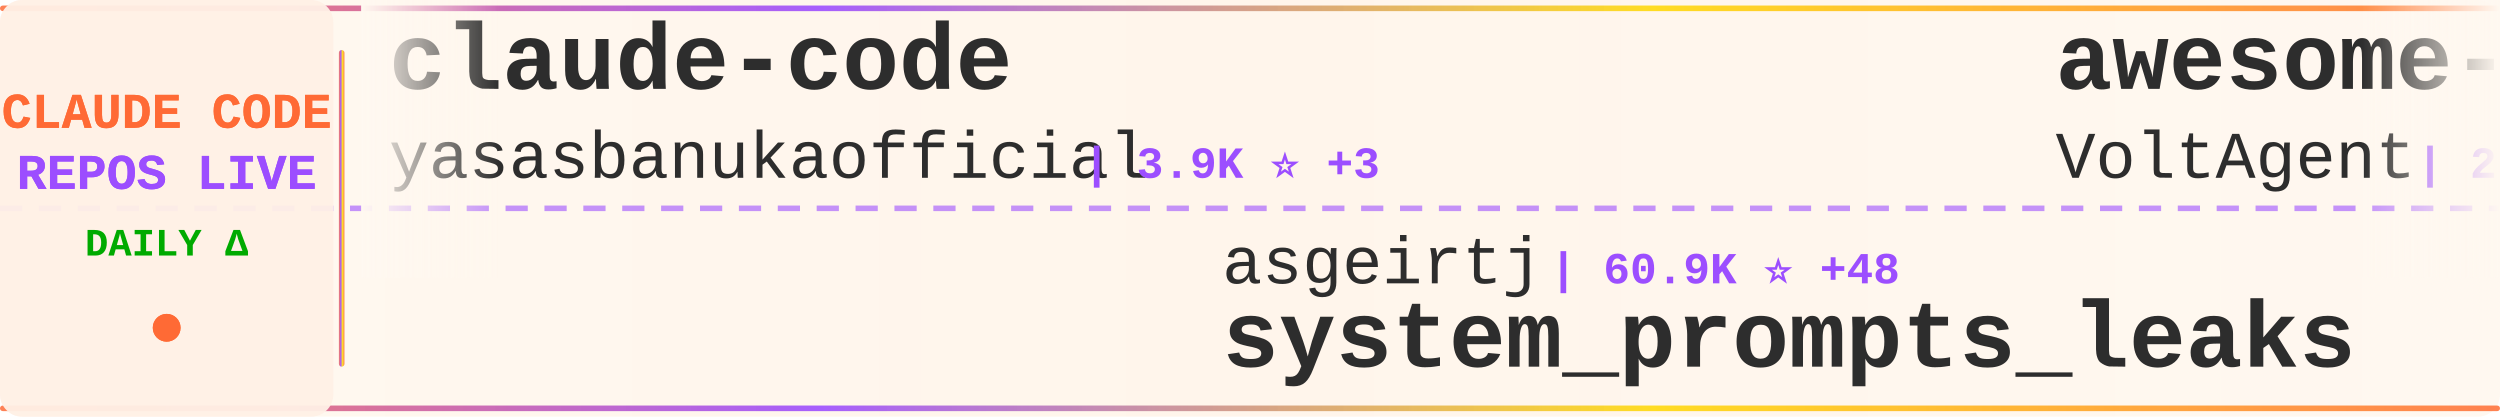
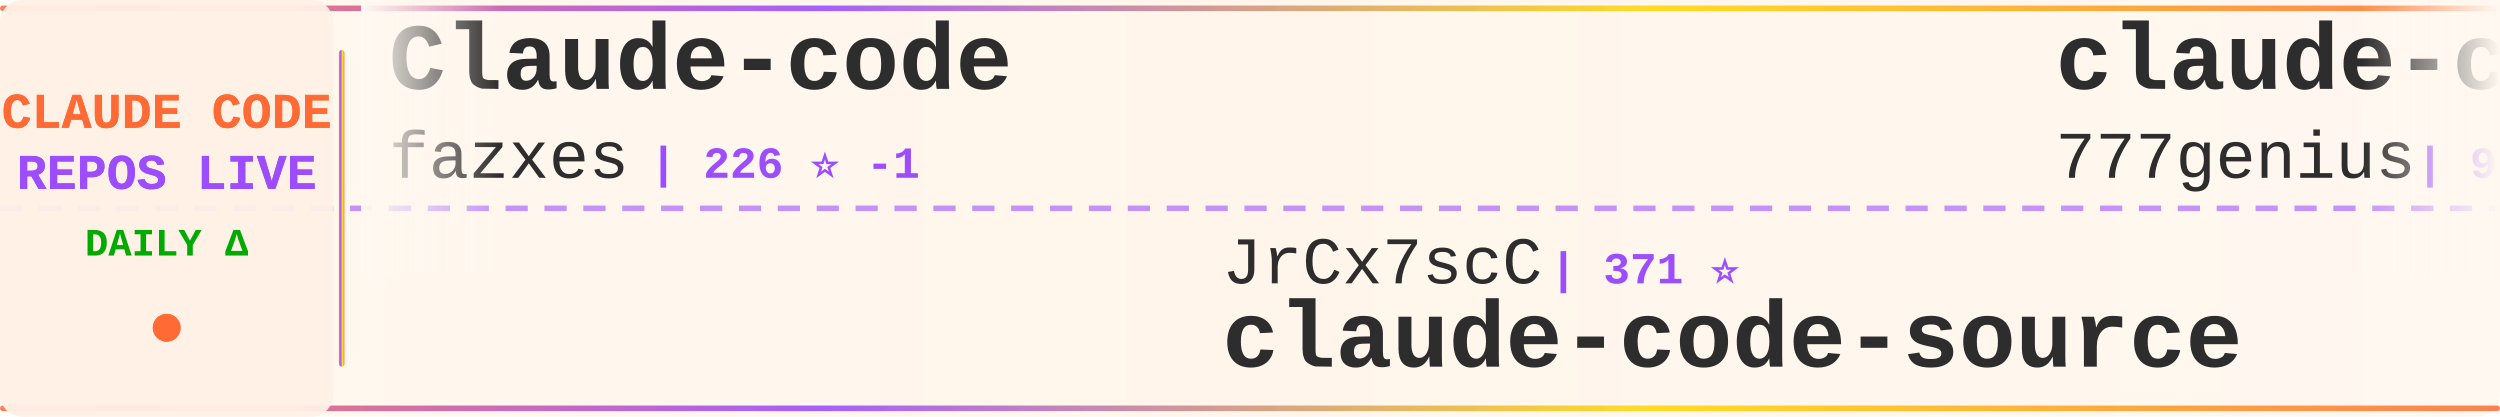
<svg xmlns="http://www.w3.org/2000/svg" width="900" height="150">
  <defs>
    <linearGradient id="tickerBg" x1="0%" y1="0%" x2="100%" y2="0%">
      <stop offset="0%" style="stop-color:#fff8f0;stop-opacity:0.98" />
      <stop offset="50%" style="stop-color:#fff5eb;stop-opacity:1" />
      <stop offset="100%" style="stop-color:#fff8f0;stop-opacity:0.98" />
    </linearGradient>
    <linearGradient id="borderGrad" x1="0%" y1="0%" x2="100%" y2="0%">
      <stop offset="0%" style="stop-color:#FF6B35;stop-opacity:0.85">
        <animate attributeName="stop-opacity" values="0.85;1;0.85" dur="2s" repeatCount="indefinite" />
      </stop>
      <stop offset="33%" style="stop-color:#9C4EFF;stop-opacity:0.9">
        <animate attributeName="stop-opacity" values="0.9;1;0.9" dur="2.2s" repeatCount="indefinite" />
      </stop>
      <stop offset="66%" style="stop-color:#FFD700;stop-opacity:0.85">
        <animate attributeName="stop-opacity" values="0.85;1;0.85" dur="1.8s" repeatCount="indefinite" />
      </stop>
      <stop offset="100%" style="stop-color:#FF6B35;stop-opacity:0.85">
        <animate attributeName="stop-opacity" values="0.85;1;0.85" dur="2s" repeatCount="indefinite" />
      </stop>
    </linearGradient>
    <filter id="textGlow">
      <feGaussianBlur stdDeviation="0.15" result="coloredBlur" />
      <feMerge>
        <feMergeNode in="coloredBlur" />
        <feMergeNode in="SourceGraphic" />
      </feMerge>
    </filter>
    <filter id="metricGlow">
      <feGaussianBlur stdDeviation="0.2" result="coloredBlur" />
      <feMerge>
        <feMergeNode in="coloredBlur" />
        <feMergeNode in="SourceGraphic" />
      </feMerge>
    </filter>
    <linearGradient id="leftFade" x1="0%" y1="0%" x2="100%" y2="0%">
      <stop offset="0%" style="stop-color:#fff8f0;stop-opacity:1" />
      <stop offset="100%" style="stop-color:#fff8f0;stop-opacity:0" />
    </linearGradient>
    <linearGradient id="rightFade" x1="0%" y1="0%" x2="100%" y2="0%">
      <stop offset="0%" style="stop-color:#fff8f0;stop-opacity:0" />
      <stop offset="100%" style="stop-color:#fff8f0;stop-opacity:1" />
    </linearGradient>
  </defs>
  <rect width="900" height="150" fill="url(#tickerBg)" rx="8" />
  <rect x="0" y="2" width="900" height="2" fill="url(#borderGrad)" rx="1" />
  <rect x="0" y="146" width="900" height="2" fill="url(#borderGrad)" rx="1" />
  <line x1="0" y1="75" x2="900" y2="75" stroke="#9C4EFF" stroke-width="2" stroke-dasharray="8 6" opacity="0.6" />
  <rect x="0" y="0" width="120" height="150" fill="#fff0e6" opacity="0.95" rx="8" />
  <text x="60" y="46" font-family="'Courier New', monospace" font-size="18" font-weight="bold" fill="#FF6B35" text-anchor="middle" filter="url(#textGlow)">
    CLAUDE CODE
  </text>
  <text x="60" y="68" font-family="'Courier New', monospace" font-size="18" font-weight="bold" fill="#9C4EFF" text-anchor="middle" filter="url(#textGlow)">
    REPOS LIVE
  </text>
  <text x="60" y="92" font-family="'Courier New', monospace" font-size="14" font-weight="bold" fill="#00aa00" text-anchor="middle">
    DAILY Δ
  </text>
  <circle cx="60" cy="118" r="5" fill="#FF6B35" filter="url(#metricGlow)">
    <animate attributeName="r" values="4;6;4" dur="1.5s" repeatCount="indefinite" />
    <animate attributeName="opacity" values="0.6;1;0.6" dur="1.5s" repeatCount="indefinite" />
  </circle>
  <rect x="122" y="18" width="2" height="114" fill="url(#borderGrad)" rx="1" />
  <clipPath id="tickerClip">
    <rect x="130" y="0" width="770" height="150" />
  </clipPath>
  <g clip-path="url(#tickerClip)">
    <g id="tickerItems">
      <animateTransform attributeName="transform" attributeType="XML" type="translate" from="0 0" to="-3000 0" dur="54s" repeatCount="indefinite" />
      <g transform="translate(0, 0)">
-         <text x="140" y="32" font-family="'Courier New', monospace" font-size="34" font-weight="bold" fill="#2d2d2d">claude-code</text>
-         <text x="140" y="64" font-family="'Courier New', monospace" font-size="24" font-weight="normal" fill="#2d2d2d" opacity="1.0">yasasbanukaofficial</text>
-         <text x="390" y="64" font-family="'Courier New', monospace" font-size="16" font-weight="bold" fill="#9C4EFF"> | 3.9K ⭐ +3</text>
+         <text x="140" y="32" font-family="'Courier New', monospace" font-size="34" font-weight="bold" fill="#2d2d2d">Claude-code</text>
+         <text x="140" y="64" font-family="'Courier New', monospace" font-size="24" font-weight="normal" fill="#2d2d2d" opacity="1.0">fazxes</text>
+         <text x="234" y="64" font-family="'Courier New', monospace" font-size="16" font-weight="bold" fill="#9C4EFF"> | 226 ⭐ -1</text>
      </g>
      <g transform="translate(300, 0)">
-         <text x="140" y="102" font-family="'Courier New', monospace" font-size="24" font-weight="normal" fill="#2d2d2d" opacity="1.0">asgeirtj</text>
-         <text x="258" y="102" font-family="'Courier New', monospace" font-size="16" font-weight="bold" fill="#9C4EFF"> | 60.9K ⭐ +48</text>
-         <text x="140" y="132" font-family="'Courier New', monospace" font-size="34" font-weight="bold" fill="#2d2d2d">system_prompts_leaks</text>
+         <text x="140" y="102" font-family="'Courier New', monospace" font-size="24" font-weight="normal" fill="#2d2d2d" opacity="1.0">JrCx7scC</text>
+         <text x="258" y="102" font-family="'Courier New', monospace" font-size="16" font-weight="bold" fill="#9C4EFF"> | 371 ⭐</text>
+         <text x="140" y="132" font-family="'Courier New', monospace" font-size="34" font-weight="bold" fill="#2d2d2d">claude-code-source</text>
      </g>
      <g transform="translate(600, 0)">
-         <text x="140" y="32" font-family="'Courier New', monospace" font-size="34" font-weight="bold" fill="#2d2d2d">awesome-claude-code-suba...</text>
-         <text x="140" y="64" font-family="'Courier New', monospace" font-size="24" font-weight="normal" fill="#2d2d2d" opacity="1.0">VoltAgent</text>
-         <text x="270" y="64" font-family="'Courier New', monospace" font-size="16" font-weight="bold" fill="#9C4EFF"> | 23.8K ⭐ +7</text>
+         <text x="140" y="32" font-family="'Courier New', monospace" font-size="34" font-weight="bold" fill="#2d2d2d">claude-code-source-code</text>
+         <text x="140" y="64" font-family="'Courier New', monospace" font-size="24" font-weight="normal" fill="#2d2d2d" opacity="1.0">777genius</text>
+         <text x="270" y="64" font-family="'Courier New', monospace" font-size="16" font-weight="bold" fill="#9C4EFF"> | 922 ⭐ +1</text>
      </g>
      <g transform="translate(900, 0)">
-         <text x="140" y="102" font-family="'Courier New', monospace" font-size="24" font-weight="normal" fill="#2d2d2d" opacity="1.0">OneRedOak</text>
-         <text x="270" y="102" font-family="'Courier New', monospace" font-size="16" font-weight="bold" fill="#9C4EFF"> | 3.9K ⭐</text>
-         <text x="140" y="132" font-family="'Courier New', monospace" font-size="34" font-weight="bold" fill="#2d2d2d">claude-code-workflows</text>
+         <text x="140" y="102" font-family="'Courier New', monospace" font-size="24" font-weight="normal" fill="#2d2d2d" opacity="1.0">anthropics</text>
+         <text x="282" y="102" font-family="'Courier New', monospace" font-size="16" font-weight="bold" fill="#9C4EFF"> | 8.5K ⭐ +1</text>
+         <text x="140" y="132" font-family="'Courier New', monospace" font-size="34" font-weight="bold" fill="#2d2d2d">claude-code-action</text>
      </g>
      <g transform="translate(1200, 0)">
-         <text x="140" y="32" font-family="'Courier New', monospace" font-size="34" font-weight="bold" fill="#2d2d2d">claude-code-harness</text>
-         <text x="140" y="64" font-family="'Courier New', monospace" font-size="24" font-weight="normal" fill="#2d2d2d" opacity="1.0">Chachamaru127</text>
-         <text x="318" y="64" font-family="'Courier New', monospace" font-size="16" font-weight="bold" fill="#9C4EFF"> | 3.0K ⭐</text>
+         <text x="140" y="32" font-family="'Courier New', monospace" font-size="34" font-weight="bold" fill="#2d2d2d">collection-claude-code-s...</text>
+         <text x="140" y="64" font-family="'Courier New', monospace" font-size="24" font-weight="normal" fill="#2d2d2d" opacity="1.0">chauncygu</text>
+         <text x="270" y="64" font-family="'Courier New', monospace" font-size="16" font-weight="bold" fill="#9C4EFF"> | 2.8K ⭐ +1</text>
      </g>
      <g transform="translate(1500, 0)">
-         <text x="140" y="102" font-family="'Courier New', monospace" font-size="24" font-weight="normal" fill="#2d2d2d" opacity="1.0">diet103</text>
-         <text x="246" y="102" font-family="'Courier New', monospace" font-size="16" font-weight="bold" fill="#9C4EFF"> | 10.0K ⭐</text>
-         <text x="140" y="132" font-family="'Courier New', monospace" font-size="34" font-weight="bold" fill="#2d2d2d">claude-code-infrastructu...</text>
+         <text x="140" y="102" font-family="'Courier New', monospace" font-size="24" font-weight="normal" fill="#2d2d2d" opacity="1.0">Windy3f3f3f3f</text>
+         <text x="318" y="102" font-family="'Courier New', monospace" font-size="16" font-weight="bold" fill="#9C4EFF"> | 2.5K ⭐</text>
+         <text x="140" y="132" font-family="'Courier New', monospace" font-size="34" font-weight="bold" fill="#2d2d2d">claude-code-from-scratch</text>
      </g>
      <g transform="translate(1800, 0)">
+         <text x="140" y="32" font-family="'Courier New', monospace" font-size="34" font-weight="bold" fill="#2d2d2d">Dive-into-Claude-Code</text>
+         <text x="140" y="64" font-family="'Courier New', monospace" font-size="24" font-weight="normal" fill="#2d2d2d" opacity="1.0">VILA-Lab</text>
+         <text x="258" y="64" font-family="'Courier New', monospace" font-size="16" font-weight="bold" fill="#9C4EFF"> | 2.0K ⭐ +3</text>
+       </g>
+       <g transform="translate(2100, 0)">
+         <text x="140" y="102" font-family="'Courier New', monospace" font-size="24" font-weight="normal" fill="#2d2d2d" opacity="1.0">Yeachan-Heo</text>
+         <text x="294" y="102" font-family="'Courier New', monospace" font-size="16" font-weight="bold" fill="#9C4EFF"> | 38.1K ⭐ +5</text>
+         <text x="140" y="132" font-family="'Courier New', monospace" font-size="34" font-weight="bold" fill="#2d2d2d">oh-my-claudecode</text>
+       </g>
+       <g transform="translate(2400, 0)">
+         <text x="140" y="32" font-family="'Courier New', monospace" font-size="34" font-weight="bold" fill="#2d2d2d">my-claude-code-setup</text>
+         <text x="140" y="64" font-family="'Courier New', monospace" font-size="24" font-weight="normal" fill="#2d2d2d" opacity="1.0">centminmod</text>
+         <text x="282" y="64" font-family="'Courier New', monospace" font-size="16" font-weight="bold" fill="#9C4EFF"> | 2.5K ⭐</text>
+       </g>
+       <g transform="translate(2700, 0)">
+         <text x="140" y="102" font-family="'Courier New', monospace" font-size="24" font-weight="normal" fill="#2d2d2d" opacity="1.0">isboyjc</text>
+         <text x="246" y="102" font-family="'Courier New', monospace" font-size="16" font-weight="bold" fill="#9C4EFF"> | 161 ⭐</text>
+         <text x="140" y="132" font-family="'Courier New', monospace" font-size="34" font-weight="bold" fill="#2d2d2d">claude-code</text>
+       </g>
+       <g transform="translate(3000, 0)">
        <text x="140" y="32" font-family="'Courier New', monospace" font-size="34" font-weight="bold" fill="#2d2d2d">Claude-code</text>
        <text x="140" y="64" font-family="'Courier New', monospace" font-size="24" font-weight="normal" fill="#2d2d2d" opacity="1.0">fazxes</text>
-         <text x="234" y="64" font-family="'Courier New', monospace" font-size="16" font-weight="bold" fill="#9C4EFF"> | 227 ⭐</text>
-       </g>
-       <g transform="translate(2100, 0)">
-         <text x="140" y="102" font-family="'Courier New', monospace" font-size="24" font-weight="normal" fill="#2d2d2d" opacity="1.0">guanshan</text>
-         <text x="258" y="102" font-family="'Courier New', monospace" font-size="16" font-weight="bold" fill="#9C4EFF"> | 61 ⭐</text>
-         <text x="140" y="132" font-family="'Courier New', monospace" font-size="34" font-weight="bold" fill="#2d2d2d">ClaudeCode</text>
-       </g>
-       <g transform="translate(2400, 0)">
-         <text x="140" y="32" font-family="'Courier New', monospace" font-size="34" font-weight="bold" fill="#2d2d2d">claude-code-source-code-...</text>
-         <text x="140" y="64" font-family="'Courier New', monospace" font-size="24" font-weight="normal" fill="#2d2d2d" opacity="1.0">ghuntley</text>
-         <text x="258" y="64" font-family="'Courier New', monospace" font-size="16" font-weight="bold" fill="#9C4EFF"> | 986 ⭐</text>
-       </g>
-       <g transform="translate(2700, 0)">
-         <text x="140" y="102" font-family="'Courier New', monospace" font-size="24" font-weight="normal" fill="#2d2d2d" opacity="1.0">SeemSeam</text>
-         <text x="258" y="102" font-family="'Courier New', monospace" font-size="16" font-weight="bold" fill="#9C4EFF"> | 3.3K ⭐ +3</text>
-         <text x="140" y="132" font-family="'Courier New', monospace" font-size="34" font-weight="bold" fill="#2d2d2d">claude_codex_bridge</text>
-       </g>
-       <g transform="translate(3000, 0)">
-         <text x="140" y="32" font-family="'Courier New', monospace" font-size="34" font-weight="bold" fill="#2d2d2d">claude-code</text>
-         <text x="140" y="64" font-family="'Courier New', monospace" font-size="24" font-weight="normal" fill="#2d2d2d" opacity="1.0">yasasbanukaofficial</text>
-         <text x="390" y="64" font-family="'Courier New', monospace" font-size="16" font-weight="bold" fill="#9C4EFF"> | 3.9K ⭐ +3</text>
+         <text x="234" y="64" font-family="'Courier New', monospace" font-size="16" font-weight="bold" fill="#9C4EFF"> | 226 ⭐ -1</text>
      </g>
      <g transform="translate(3300, 0)">
-         <text x="140" y="102" font-family="'Courier New', monospace" font-size="24" font-weight="normal" fill="#2d2d2d" opacity="1.0">asgeirtj</text>
-         <text x="258" y="102" font-family="'Courier New', monospace" font-size="16" font-weight="bold" fill="#9C4EFF"> | 60.9K ⭐ +48</text>
-         <text x="140" y="132" font-family="'Courier New', monospace" font-size="34" font-weight="bold" fill="#2d2d2d">system_prompts_leaks</text>
+         <text x="140" y="102" font-family="'Courier New', monospace" font-size="24" font-weight="normal" fill="#2d2d2d" opacity="1.0">JrCx7scC</text>
+         <text x="258" y="102" font-family="'Courier New', monospace" font-size="16" font-weight="bold" fill="#9C4EFF"> | 371 ⭐</text>
+         <text x="140" y="132" font-family="'Courier New', monospace" font-size="34" font-weight="bold" fill="#2d2d2d">claude-code-source</text>
      </g>
      <g transform="translate(3600, 0)">
-         <text x="140" y="32" font-family="'Courier New', monospace" font-size="34" font-weight="bold" fill="#2d2d2d">awesome-claude-code-suba...</text>
-         <text x="140" y="64" font-family="'Courier New', monospace" font-size="24" font-weight="normal" fill="#2d2d2d" opacity="1.0">VoltAgent</text>
-         <text x="270" y="64" font-family="'Courier New', monospace" font-size="16" font-weight="bold" fill="#9C4EFF"> | 23.8K ⭐ +7</text>
+         <text x="140" y="32" font-family="'Courier New', monospace" font-size="34" font-weight="bold" fill="#2d2d2d">claude-code-source-code</text>
+         <text x="140" y="64" font-family="'Courier New', monospace" font-size="24" font-weight="normal" fill="#2d2d2d" opacity="1.0">777genius</text>
+         <text x="270" y="64" font-family="'Courier New', monospace" font-size="16" font-weight="bold" fill="#9C4EFF"> | 922 ⭐ +1</text>
      </g>
      <g transform="translate(3900, 0)">
-         <text x="140" y="102" font-family="'Courier New', monospace" font-size="24" font-weight="normal" fill="#2d2d2d" opacity="1.0">OneRedOak</text>
-         <text x="270" y="102" font-family="'Courier New', monospace" font-size="16" font-weight="bold" fill="#9C4EFF"> | 3.9K ⭐</text>
-         <text x="140" y="132" font-family="'Courier New', monospace" font-size="34" font-weight="bold" fill="#2d2d2d">claude-code-workflows</text>
+         <text x="140" y="102" font-family="'Courier New', monospace" font-size="24" font-weight="normal" fill="#2d2d2d" opacity="1.0">anthropics</text>
+         <text x="282" y="102" font-family="'Courier New', monospace" font-size="16" font-weight="bold" fill="#9C4EFF"> | 8.5K ⭐ +1</text>
+         <text x="140" y="132" font-family="'Courier New', monospace" font-size="34" font-weight="bold" fill="#2d2d2d">claude-code-action</text>
      </g>
    </g>
  </g>
  <rect x="130" y="0" width="50" height="100" fill="url(#leftFade)" />
  <rect x="850" y="0" width="50" height="100" fill="url(#rightFade)" />
</svg>
